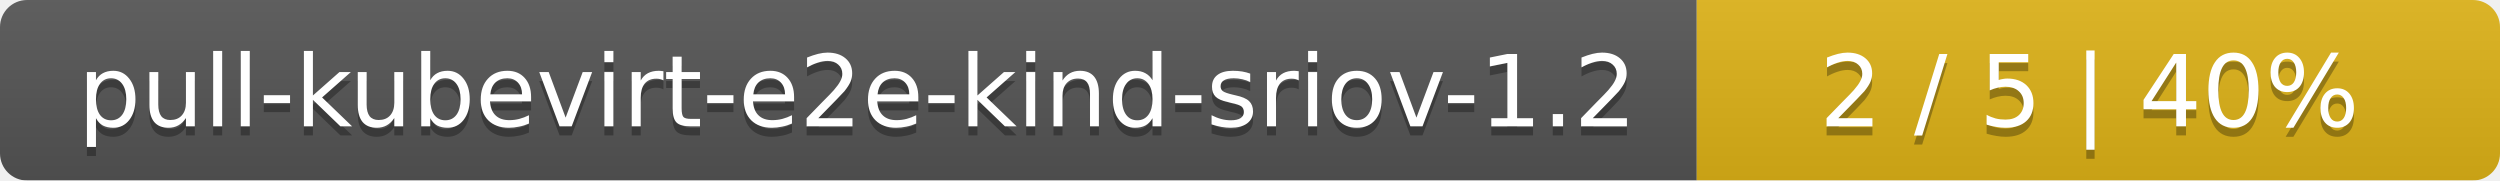
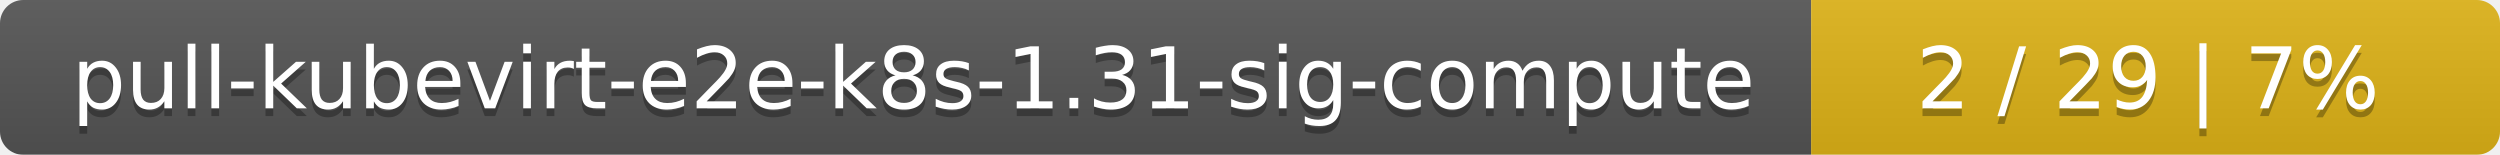
- <svg xmlns="http://www.w3.org/2000/svg" width="277" height="20">
+ <svg xmlns="http://www.w3.org/2000/svg" width="323" height="20">
  <linearGradient id="smooth" x2="0" y2="100%">
    <stop offset="0" stop-color="#bbb" stop-opacity=".1" />
    <stop offset="1" stop-opacity=".1" />
  </linearGradient>
  <mask id="round">
-     <rect width="277" height="20" rx="3" fill="#fff" />
+     <rect width="323" height="20" rx="3" fill="#fff" />
  </mask>
  <g mask="url(#round)">
-     <rect width="188" height="20" fill="#555" />
-     <rect x="188" width="89" height="20" fill="#dfb317" />
-     <rect width="277" height="20" fill="url(#smooth)" />
+     <rect width="234" height="20" fill="#555" />
+     <rect x="234" width="89" height="20" fill="#dfb317" />
+     <rect width="323" height="20" fill="url(#smooth)" />
  </g>
  <g fill="#fff" text-anchor="middle" font-family="DejaVu Sans,Verdana,Geneva,sans-serif" font-size="11">
-     <text x="95" y="15" fill="#010101" fill-opacity=".3">pull-kubevirt-e2e-kind-sriov-1.2</text>
-     <text x="95" y="14">pull-kubevirt-e2e-kind-sriov-1.2</text>
-     <text x="231.5" y="15" fill="#010101" fill-opacity=".3">2 / 5    |    40%</text>
-     <text x="231.5" y="14">2 / 5    |    40%</text>
+     <text x="118" y="15" fill="#010101" fill-opacity=".3">pull-kubevirt-e2e-k8s-1.31-sig-compute</text>
+     <text x="118" y="14">pull-kubevirt-e2e-k8s-1.31-sig-compute</text>
+     <text x="277.5" y="15" fill="#010101" fill-opacity=".3">2 / 29    |    7%</text>
+     <text x="277.5" y="14">2 / 29    |    7%</text>
  </g>
</svg>
